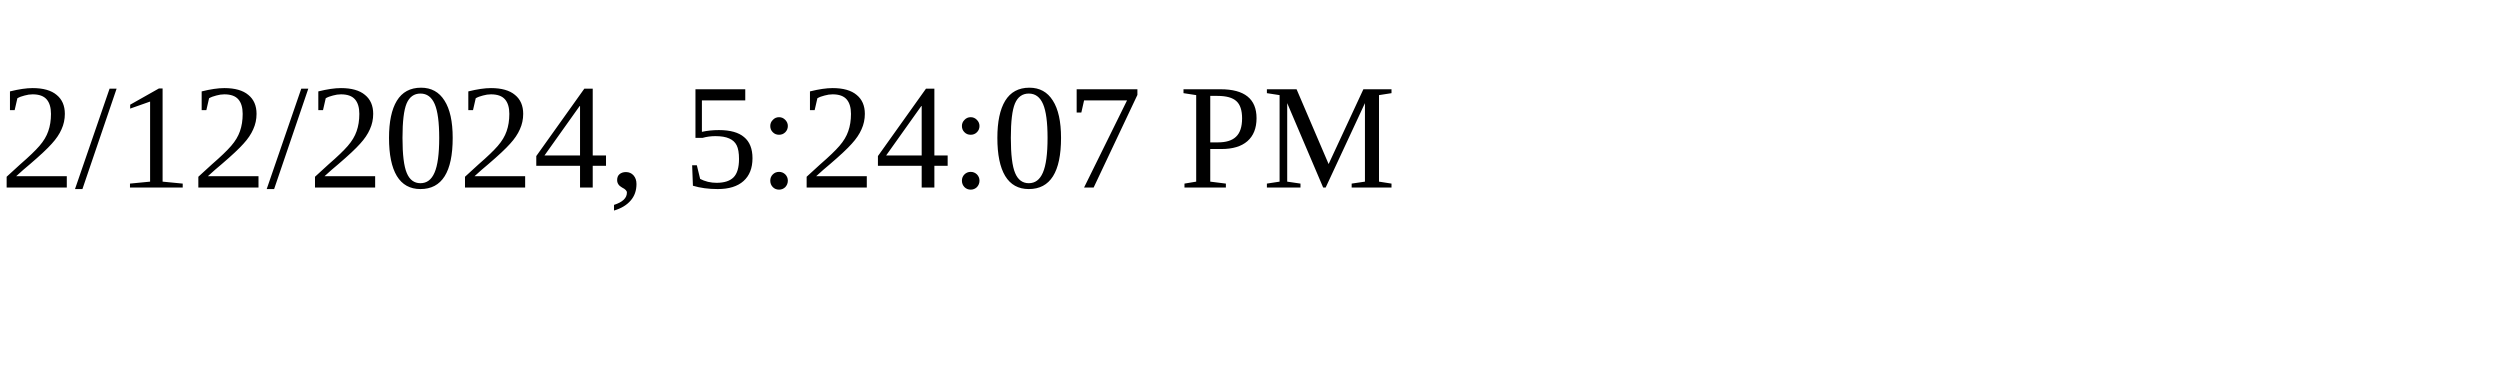
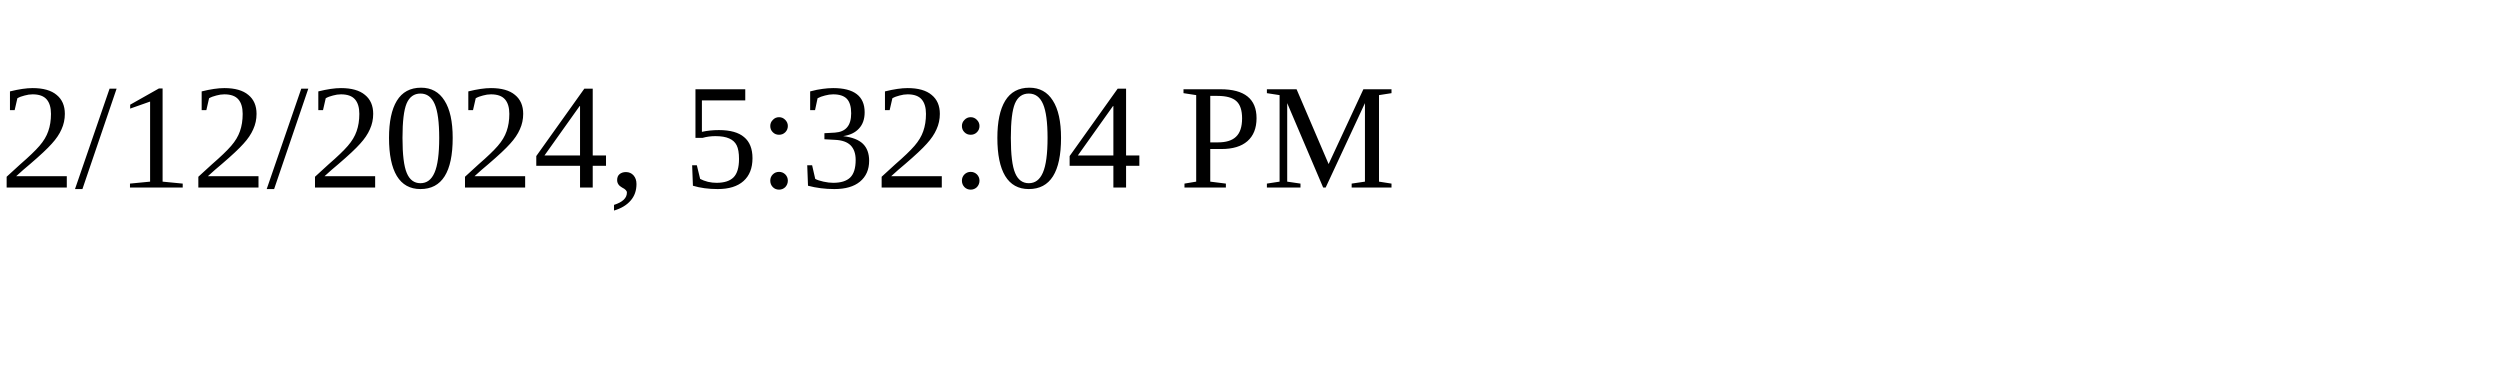
<svg xmlns="http://www.w3.org/2000/svg" height="30" width="200">
-   <text x="0" y="15">2/12/2024, 5:24:07 PM</text>
+   <text x="0" y="15">2/12/2024, 5:32:04 PM</text>
</svg>
